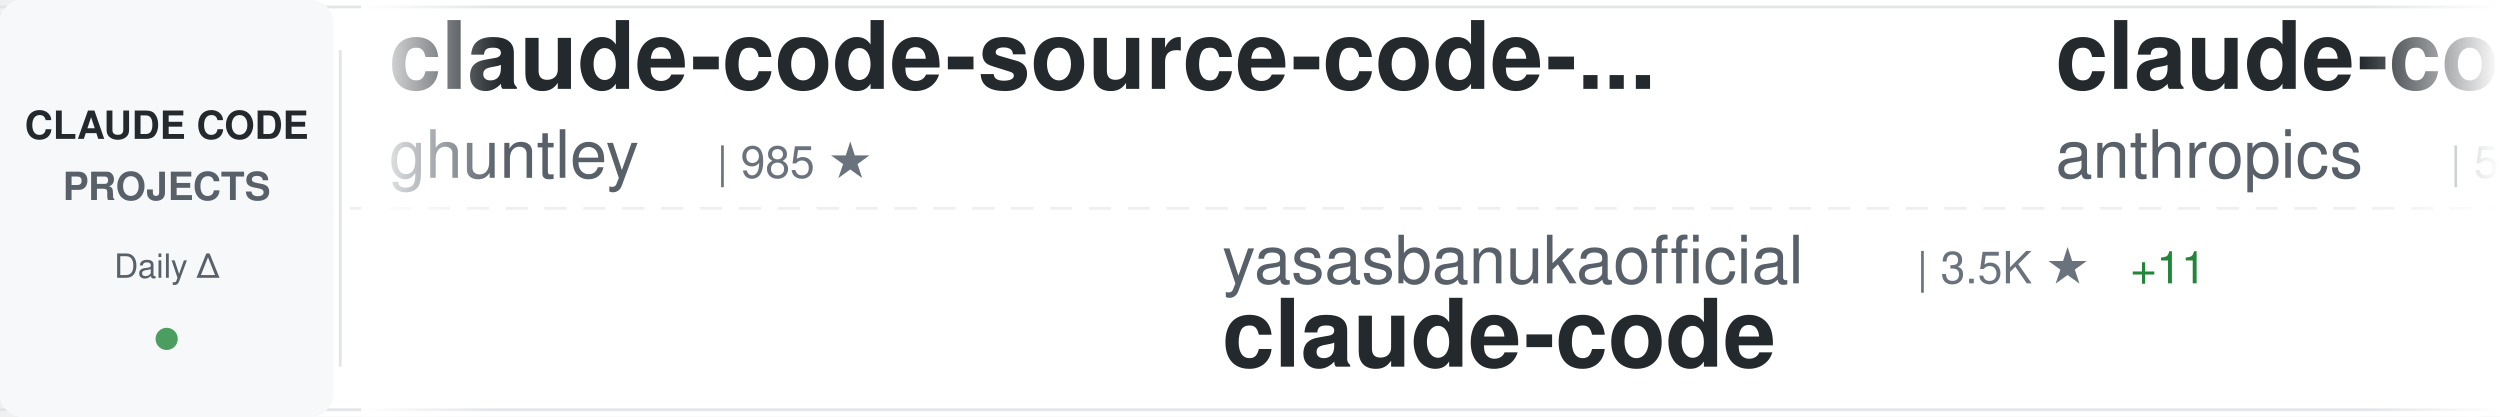
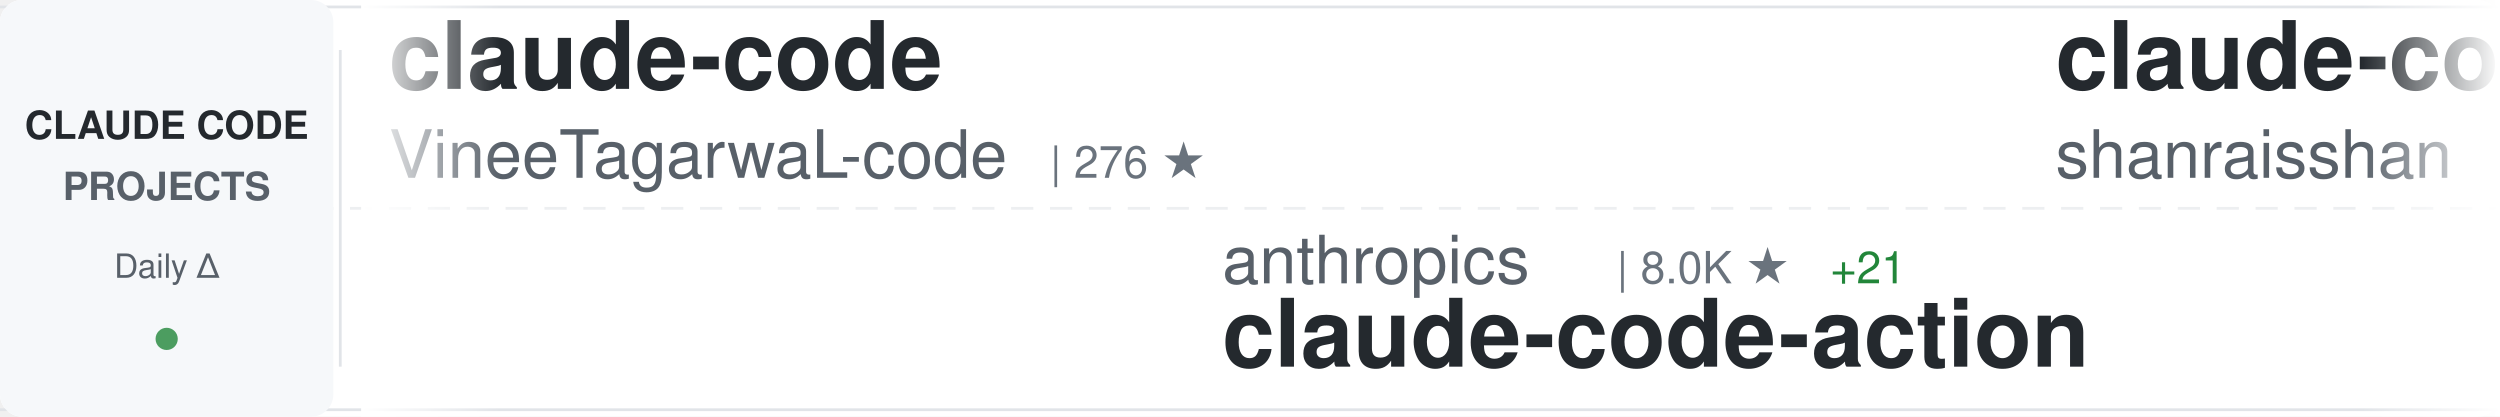
<svg xmlns="http://www.w3.org/2000/svg" width="900" height="150">
  <defs>
    <linearGradient id="awesomeLeftFade" x1="0%" y1="0%" x2="100%" y2="0%">
      <stop offset="0%" style="stop-color:#ffffff;stop-opacity:1" />
      <stop offset="100%" style="stop-color:#ffffff;stop-opacity:0" />
    </linearGradient>
    <linearGradient id="awesomeRightFade" x1="0%" y1="0%" x2="100%" y2="0%">
      <stop offset="0%" style="stop-color:#ffffff;stop-opacity:0" />
      <stop offset="100%" style="stop-color:#ffffff;stop-opacity:1" />
    </linearGradient>
  </defs>
  <rect width="900" height="150" fill="#ffffff" rx="8" />
  <rect x="0" y="2" width="900" height="1" fill="#e1e4e8" />
  <rect x="0" y="147" width="900" height="1" fill="#e1e4e8" />
  <line x1="0" y1="75" x2="900" y2="75" stroke="#e1e4e8" stroke-width="1" stroke-dasharray="8 6" opacity="0.6" />
  <rect x="0" y="0" width="120" height="150" fill="#f6f8fa" rx="8" />
  <text x="60" y="50" font-family="-apple-system, BlinkMacSystemFont, 'Segoe UI', Helvetica, Arial, sans-serif" font-size="14" font-weight="600" fill="#24292e" text-anchor="middle">CLAUDE CODE</text>
  <text x="60" y="72" font-family="-apple-system, BlinkMacSystemFont, 'Segoe UI', Helvetica, Arial, sans-serif" font-size="14" font-weight="600" fill="#586069" text-anchor="middle">PROJECTS</text>
  <text x="60" y="100" font-family="-apple-system, BlinkMacSystemFont, 'Segoe UI', Helvetica, Arial, sans-serif" font-size="12" font-weight="500" fill="#586069" text-anchor="middle">Daily Δ</text>
  <circle cx="60" cy="122" r="4" fill="#22863a" opacity="0.8" />
  <rect x="122" y="18" width="1" height="114" fill="#e1e4e8" />
  <clipPath id="awesomeTickerClip">
    <rect x="130" y="0" width="770" height="150" />
  </clipPath>
  <g clip-path="url(#awesomeTickerClip)">
    <g id="awesomeTickerItems">
      <animateTransform attributeName="transform" attributeType="XML" type="translate" from="0 0" to="-3000 0" dur="54s" repeatCount="indefinite" />
      <g transform="translate(0, 0)">
-         <text x="140" y="32" font-family="-apple-system, BlinkMacSystemFont, 'Segoe UI', Helvetica, Arial, sans-serif" font-size="34" font-weight="600" fill="#24292e">claude-code-source-code-...</text>
-         <text x="140" y="64" font-family="-apple-system, BlinkMacSystemFont, 'Segoe UI', Helvetica, Arial, sans-serif" font-size="24" font-weight="400" fill="#586069">ghuntley</text>
-         <text x="258" y="64" font-family="-apple-system, BlinkMacSystemFont, 'Segoe UI', Helvetica, Arial, sans-serif" font-size="16" font-weight="500" fill="#6a737d">| 985 ★</text>
+         <text x="140" y="32" font-family="-apple-system, BlinkMacSystemFont, 'Segoe UI', Helvetica, Arial, sans-serif" font-size="34" font-weight="600" fill="#24292e">claude-code</text>
+         <text x="140" y="64" font-family="-apple-system, BlinkMacSystemFont, 'Segoe UI', Helvetica, Arial, sans-serif" font-size="24" font-weight="400" fill="#586069">VineeTagarwaL-code</text>
+         <text x="378" y="64" font-family="-apple-system, BlinkMacSystemFont, 'Segoe UI', Helvetica, Arial, sans-serif" font-size="16" font-weight="500" fill="#6a737d">| 276 ★</text>
      </g>
      <g transform="translate(300, 0)">
-         <text x="140" y="102" font-family="-apple-system, BlinkMacSystemFont, 'Segoe UI', Helvetica, Arial, sans-serif" font-size="24" font-weight="400" fill="#586069">yasasbanukaofficial</text>
-         <text x="390" y="102" font-family="-apple-system, BlinkMacSystemFont, 'Segoe UI', Helvetica, Arial, sans-serif" font-size="16" font-weight="500" fill="#6a737d">| 3.5K ★</text>
-         <text x="467" y="102" font-family="-apple-system, BlinkMacSystemFont, 'Segoe UI', Helvetica, Arial, sans-serif" font-size="16" font-weight="500" fill="#22863a"> +11</text>
+         <text x="140" y="102" font-family="-apple-system, BlinkMacSystemFont, 'Segoe UI', Helvetica, Arial, sans-serif" font-size="24" font-weight="400" fill="#586069">anthropics</text>
+         <text x="282" y="102" font-family="-apple-system, BlinkMacSystemFont, 'Segoe UI', Helvetica, Arial, sans-serif" font-size="16" font-weight="500" fill="#6a737d">| 8.0K ★</text>
+         <text x="359" y="102" font-family="-apple-system, BlinkMacSystemFont, 'Segoe UI', Helvetica, Arial, sans-serif" font-size="16" font-weight="500" fill="#22863a"> +21</text>
+         <text x="140" y="132" font-family="-apple-system, BlinkMacSystemFont, 'Segoe UI', Helvetica, Arial, sans-serif" font-size="34" font-weight="600" fill="#24292e">claude-code-action</text>
+       </g>
+       <g transform="translate(600, 0)">
+         <text x="140" y="32" font-family="-apple-system, BlinkMacSystemFont, 'Segoe UI', Helvetica, Arial, sans-serif" font-size="34" font-weight="600" fill="#24292e">claude-code-best-practic...</text>
+         <text x="140" y="64" font-family="-apple-system, BlinkMacSystemFont, 'Segoe UI', Helvetica, Arial, sans-serif" font-size="24" font-weight="400" fill="#586069">shanraisshan</text>
+         <text x="306" y="64" font-family="-apple-system, BlinkMacSystemFont, 'Segoe UI', Helvetica, Arial, sans-serif" font-size="16" font-weight="500" fill="#6a737d">| 57.9K ★</text>
+         <text x="392" y="64" font-family="-apple-system, BlinkMacSystemFont, 'Segoe UI', Helvetica, Arial, sans-serif" font-size="16" font-weight="500" fill="#22863a"> +142</text>
+       </g>
+       <g transform="translate(900, 0)">
+         <text x="140" y="102" font-family="-apple-system, BlinkMacSystemFont, 'Segoe UI', Helvetica, Arial, sans-serif" font-size="24" font-weight="400" fill="#586069">Donchitos</text>
+         <text x="270" y="102" font-family="-apple-system, BlinkMacSystemFont, 'Segoe UI', Helvetica, Arial, sans-serif" font-size="16" font-weight="500" fill="#6a737d">| 21.7K ★</text>
+         <text x="356" y="102" font-family="-apple-system, BlinkMacSystemFont, 'Segoe UI', Helvetica, Arial, sans-serif" font-size="16" font-weight="500" fill="#22863a"> +72</text>
+         <text x="140" y="132" font-family="-apple-system, BlinkMacSystemFont, 'Segoe UI', Helvetica, Arial, sans-serif" font-size="34" font-weight="600" fill="#24292e">Claude-Code-Game-Studios</text>
+       </g>
+       <g transform="translate(1200, 0)">
+         <text x="140" y="32" font-family="-apple-system, BlinkMacSystemFont, 'Segoe UI', Helvetica, Arial, sans-serif" font-size="34" font-weight="600" fill="#24292e">claude_codex_bridge</text>
+         <text x="140" y="64" font-family="-apple-system, BlinkMacSystemFont, 'Segoe UI', Helvetica, Arial, sans-serif" font-size="24" font-weight="400" fill="#586069">SeemSeam</text>
+         <text x="258" y="64" font-family="-apple-system, BlinkMacSystemFont, 'Segoe UI', Helvetica, Arial, sans-serif" font-size="16" font-weight="500" fill="#6a737d">| 3.0K ★</text>
+         <text x="335" y="64" font-family="-apple-system, BlinkMacSystemFont, 'Segoe UI', Helvetica, Arial, sans-serif" font-size="16" font-weight="500" fill="#22863a"> +15</text>
+       </g>
+       <g transform="translate(1500, 0)">
+         <text x="140" y="102" font-family="-apple-system, BlinkMacSystemFont, 'Segoe UI', Helvetica, Arial, sans-serif" font-size="24" font-weight="400" fill="#586069">RishabhK103</text>
+         <text x="294" y="102" font-family="-apple-system, BlinkMacSystemFont, 'Segoe UI', Helvetica, Arial, sans-serif" font-size="16" font-weight="500" fill="#6a737d">| 89 ★</text>
+         <text x="353" y="102" font-family="-apple-system, BlinkMacSystemFont, 'Segoe UI', Helvetica, Arial, sans-serif" font-size="16" font-weight="500" fill="#22863a"> +1</text>
        <text x="140" y="132" font-family="-apple-system, BlinkMacSystemFont, 'Segoe UI', Helvetica, Arial, sans-serif" font-size="34" font-weight="600" fill="#24292e">claude-code</text>
      </g>
-       <g transform="translate(600, 0)">
-         <text x="140" y="32" font-family="-apple-system, BlinkMacSystemFont, 'Segoe UI', Helvetica, Arial, sans-serif" font-size="34" font-weight="600" fill="#24292e">claude-code-security-rev...</text>
-         <text x="140" y="64" font-family="-apple-system, BlinkMacSystemFont, 'Segoe UI', Helvetica, Arial, sans-serif" font-size="24" font-weight="400" fill="#586069">anthropics</text>
-         <text x="282" y="64" font-family="-apple-system, BlinkMacSystemFont, 'Segoe UI', Helvetica, Arial, sans-serif" font-size="16" font-weight="500" fill="#6a737d">| 5.3K ★</text>
-         <text x="359" y="64" font-family="-apple-system, BlinkMacSystemFont, 'Segoe UI', Helvetica, Arial, sans-serif" font-size="16" font-weight="500" fill="#22863a"> +18</text>
-       </g>
-       <g transform="translate(900, 0)">
-         <text x="140" y="102" font-family="-apple-system, BlinkMacSystemFont, 'Segoe UI', Helvetica, Arial, sans-serif" font-size="24" font-weight="400" fill="#586069">pedrohcgs</text>
-         <text x="270" y="102" font-family="-apple-system, BlinkMacSystemFont, 'Segoe UI', Helvetica, Arial, sans-serif" font-size="16" font-weight="500" fill="#6a737d">| 1.3K ★</text>
-         <text x="347" y="102" font-family="-apple-system, BlinkMacSystemFont, 'Segoe UI', Helvetica, Arial, sans-serif" font-size="16" font-weight="500" fill="#22863a"> +1</text>
-         <text x="140" y="132" font-family="-apple-system, BlinkMacSystemFont, 'Segoe UI', Helvetica, Arial, sans-serif" font-size="34" font-weight="600" fill="#24292e">claude-code-my-workflow</text>
-       </g>
-       <g transform="translate(1200, 0)">
-         <text x="140" y="32" font-family="-apple-system, BlinkMacSystemFont, 'Segoe UI', Helvetica, Arial, sans-serif" font-size="34" font-weight="600" fill="#24292e">claude-code-telegram</text>
-         <text x="140" y="64" font-family="-apple-system, BlinkMacSystemFont, 'Segoe UI', Helvetica, Arial, sans-serif" font-size="24" font-weight="400" fill="#586069">RichardAtCT</text>
-         <text x="294" y="64" font-family="-apple-system, BlinkMacSystemFont, 'Segoe UI', Helvetica, Arial, sans-serif" font-size="16" font-weight="500" fill="#6a737d">| 2.7K ★</text>
-         <text x="371" y="64" font-family="-apple-system, BlinkMacSystemFont, 'Segoe UI', Helvetica, Arial, sans-serif" font-size="16" font-weight="500" fill="#22863a"> +2</text>
-       </g>
-       <g transform="translate(1500, 0)">
-         <text x="140" y="102" font-family="-apple-system, BlinkMacSystemFont, 'Segoe UI', Helvetica, Arial, sans-serif" font-size="24" font-weight="400" fill="#586069">Donchitos</text>
-         <text x="270" y="102" font-family="-apple-system, BlinkMacSystemFont, 'Segoe UI', Helvetica, Arial, sans-serif" font-size="16" font-weight="500" fill="#6a737d">| 21.7K ★</text>
-         <text x="356" y="102" font-family="-apple-system, BlinkMacSystemFont, 'Segoe UI', Helvetica, Arial, sans-serif" font-size="16" font-weight="500" fill="#22863a"> +78</text>
-         <text x="140" y="132" font-family="-apple-system, BlinkMacSystemFont, 'Segoe UI', Helvetica, Arial, sans-serif" font-size="34" font-weight="600" fill="#24292e">Claude-Code-Game-Studios</text>
-       </g>
      <g transform="translate(1800, 0)">
-         <text x="140" y="32" font-family="-apple-system, BlinkMacSystemFont, 'Segoe UI', Helvetica, Arial, sans-serif" font-size="34" font-weight="600" fill="#24292e">claude-code-video-toolki...</text>
-         <text x="140" y="64" font-family="-apple-system, BlinkMacSystemFont, 'Segoe UI', Helvetica, Arial, sans-serif" font-size="24" font-weight="400" fill="#586069">digitalsamba</text>
-         <text x="306" y="64" font-family="-apple-system, BlinkMacSystemFont, 'Segoe UI', Helvetica, Arial, sans-serif" font-size="16" font-weight="500" fill="#6a737d">| 1.5K ★</text>
-         <text x="383" y="64" font-family="-apple-system, BlinkMacSystemFont, 'Segoe UI', Helvetica, Arial, sans-serif" font-size="16" font-weight="500" fill="#22863a"> +12</text>
+         <text x="140" y="32" font-family="-apple-system, BlinkMacSystemFont, 'Segoe UI', Helvetica, Arial, sans-serif" font-size="34" font-weight="600" fill="#24292e">claude-code</text>
+         <text x="140" y="64" font-family="-apple-system, BlinkMacSystemFont, 'Segoe UI', Helvetica, Arial, sans-serif" font-size="24" font-weight="400" fill="#586069">isboyjc</text>
+         <text x="246" y="64" font-family="-apple-system, BlinkMacSystemFont, 'Segoe UI', Helvetica, Arial, sans-serif" font-size="16" font-weight="500" fill="#6a737d">| 158 ★</text>
      </g>
      <g transform="translate(2100, 0)">
-         <text x="140" y="102" font-family="-apple-system, BlinkMacSystemFont, 'Segoe UI', Helvetica, Arial, sans-serif" font-size="24" font-weight="400" fill="#586069">fuergaosi233</text>
-         <text x="306" y="102" font-family="-apple-system, BlinkMacSystemFont, 'Segoe UI', Helvetica, Arial, sans-serif" font-size="16" font-weight="500" fill="#6a737d">| 2.7K ★</text>
-         <text x="140" y="132" font-family="-apple-system, BlinkMacSystemFont, 'Segoe UI', Helvetica, Arial, sans-serif" font-size="34" font-weight="600" fill="#24292e">claude-code-proxy</text>
+         <text x="140" y="102" font-family="-apple-system, BlinkMacSystemFont, 'Segoe UI', Helvetica, Arial, sans-serif" font-size="24" font-weight="400" fill="#586069">VILA-Lab</text>
+         <text x="258" y="102" font-family="-apple-system, BlinkMacSystemFont, 'Segoe UI', Helvetica, Arial, sans-serif" font-size="16" font-weight="500" fill="#6a737d">| 1.7K ★</text>
+         <text x="335" y="102" font-family="-apple-system, BlinkMacSystemFont, 'Segoe UI', Helvetica, Arial, sans-serif" font-size="16" font-weight="500" fill="#22863a"> +25</text>
+         <text x="140" y="132" font-family="-apple-system, BlinkMacSystemFont, 'Segoe UI', Helvetica, Arial, sans-serif" font-size="34" font-weight="600" fill="#24292e">Dive-into-Claude-Code</text>
      </g>
      <g transform="translate(2400, 0)">
-         <text x="140" y="32" font-family="-apple-system, BlinkMacSystemFont, 'Segoe UI', Helvetica, Arial, sans-serif" font-size="34" font-weight="600" fill="#24292e">Open-ClaudeCode</text>
-         <text x="140" y="64" font-family="-apple-system, BlinkMacSystemFont, 'Segoe UI', Helvetica, Arial, sans-serif" font-size="24" font-weight="400" fill="#586069">LING71671</text>
-         <text x="270" y="64" font-family="-apple-system, BlinkMacSystemFont, 'Segoe UI', Helvetica, Arial, sans-serif" font-size="16" font-weight="500" fill="#6a737d">| 887 ★</text>
-         <text x="338" y="64" font-family="-apple-system, BlinkMacSystemFont, 'Segoe UI', Helvetica, Arial, sans-serif" font-size="16" font-weight="500" fill="#22863a"> +1</text>
+         <text x="140" y="32" font-family="-apple-system, BlinkMacSystemFont, 'Segoe UI', Helvetica, Arial, sans-serif" font-size="34" font-weight="600" fill="#24292e">claude-code-sub-agents</text>
+         <text x="140" y="64" font-family="-apple-system, BlinkMacSystemFont, 'Segoe UI', Helvetica, Arial, sans-serif" font-size="24" font-weight="400" fill="#586069">lst97</text>
+         <text x="222" y="64" font-family="-apple-system, BlinkMacSystemFont, 'Segoe UI', Helvetica, Arial, sans-serif" font-size="16" font-weight="500" fill="#6a737d">| 1.6K ★</text>
+         <text x="299" y="64" font-family="-apple-system, BlinkMacSystemFont, 'Segoe UI', Helvetica, Arial, sans-serif" font-size="16" font-weight="500" fill="#22863a"> +1</text>
      </g>
      <g transform="translate(2700, 0)">
-         <text x="140" y="102" font-family="-apple-system, BlinkMacSystemFont, 'Segoe UI', Helvetica, Arial, sans-serif" font-size="24" font-weight="400" fill="#586069">Tinkeringg-Lab</text>
-         <text x="330" y="102" font-family="-apple-system, BlinkMacSystemFont, 'Segoe UI', Helvetica, Arial, sans-serif" font-size="16" font-weight="500" fill="#6a737d">| 206 ★</text>
+         <text x="140" y="102" font-family="-apple-system, BlinkMacSystemFont, 'Segoe UI', Helvetica, Arial, sans-serif" font-size="24" font-weight="400" fill="#586069">codeaashu</text>
+         <text x="270" y="102" font-family="-apple-system, BlinkMacSystemFont, 'Segoe UI', Helvetica, Arial, sans-serif" font-size="16" font-weight="500" fill="#6a737d">| 2.9K ★</text>
+         <text x="347" y="102" font-family="-apple-system, BlinkMacSystemFont, 'Segoe UI', Helvetica, Arial, sans-serif" font-size="16" font-weight="500" fill="#22863a"> +11</text>
        <text x="140" y="132" font-family="-apple-system, BlinkMacSystemFont, 'Segoe UI', Helvetica, Arial, sans-serif" font-size="34" font-weight="600" fill="#24292e">claude-code</text>
      </g>
      <g transform="translate(3000, 0)">
-         <text x="140" y="32" font-family="-apple-system, BlinkMacSystemFont, 'Segoe UI', Helvetica, Arial, sans-serif" font-size="34" font-weight="600" fill="#24292e">claude-code-source-code-...</text>
-         <text x="140" y="64" font-family="-apple-system, BlinkMacSystemFont, 'Segoe UI', Helvetica, Arial, sans-serif" font-size="24" font-weight="400" fill="#586069">ghuntley</text>
-         <text x="258" y="64" font-family="-apple-system, BlinkMacSystemFont, 'Segoe UI', Helvetica, Arial, sans-serif" font-size="16" font-weight="500" fill="#6a737d">| 985 ★</text>
+         <text x="140" y="32" font-family="-apple-system, BlinkMacSystemFont, 'Segoe UI', Helvetica, Arial, sans-serif" font-size="34" font-weight="600" fill="#24292e">claude-code</text>
+         <text x="140" y="64" font-family="-apple-system, BlinkMacSystemFont, 'Segoe UI', Helvetica, Arial, sans-serif" font-size="24" font-weight="400" fill="#586069">VineeTagarwaL-code</text>
+         <text x="378" y="64" font-family="-apple-system, BlinkMacSystemFont, 'Segoe UI', Helvetica, Arial, sans-serif" font-size="16" font-weight="500" fill="#6a737d">| 276 ★</text>
      </g>
      <g transform="translate(3300, 0)">
-         <text x="140" y="102" font-family="-apple-system, BlinkMacSystemFont, 'Segoe UI', Helvetica, Arial, sans-serif" font-size="24" font-weight="400" fill="#586069">yasasbanukaofficial</text>
-         <text x="390" y="102" font-family="-apple-system, BlinkMacSystemFont, 'Segoe UI', Helvetica, Arial, sans-serif" font-size="16" font-weight="500" fill="#6a737d">| 3.5K ★</text>
-         <text x="467" y="102" font-family="-apple-system, BlinkMacSystemFont, 'Segoe UI', Helvetica, Arial, sans-serif" font-size="16" font-weight="500" fill="#22863a"> +11</text>
-         <text x="140" y="132" font-family="-apple-system, BlinkMacSystemFont, 'Segoe UI', Helvetica, Arial, sans-serif" font-size="34" font-weight="600" fill="#24292e">claude-code</text>
+         <text x="140" y="102" font-family="-apple-system, BlinkMacSystemFont, 'Segoe UI', Helvetica, Arial, sans-serif" font-size="24" font-weight="400" fill="#586069">anthropics</text>
+         <text x="282" y="102" font-family="-apple-system, BlinkMacSystemFont, 'Segoe UI', Helvetica, Arial, sans-serif" font-size="16" font-weight="500" fill="#6a737d">| 8.0K ★</text>
+         <text x="359" y="102" font-family="-apple-system, BlinkMacSystemFont, 'Segoe UI', Helvetica, Arial, sans-serif" font-size="16" font-weight="500" fill="#22863a"> +21</text>
+         <text x="140" y="132" font-family="-apple-system, BlinkMacSystemFont, 'Segoe UI', Helvetica, Arial, sans-serif" font-size="34" font-weight="600" fill="#24292e">claude-code-action</text>
      </g>
      <g transform="translate(3600, 0)">
-         <text x="140" y="32" font-family="-apple-system, BlinkMacSystemFont, 'Segoe UI', Helvetica, Arial, sans-serif" font-size="34" font-weight="600" fill="#24292e">claude-code-security-rev...</text>
-         <text x="140" y="64" font-family="-apple-system, BlinkMacSystemFont, 'Segoe UI', Helvetica, Arial, sans-serif" font-size="24" font-weight="400" fill="#586069">anthropics</text>
-         <text x="282" y="64" font-family="-apple-system, BlinkMacSystemFont, 'Segoe UI', Helvetica, Arial, sans-serif" font-size="16" font-weight="500" fill="#6a737d">| 5.3K ★</text>
-         <text x="359" y="64" font-family="-apple-system, BlinkMacSystemFont, 'Segoe UI', Helvetica, Arial, sans-serif" font-size="16" font-weight="500" fill="#22863a"> +18</text>
+         <text x="140" y="32" font-family="-apple-system, BlinkMacSystemFont, 'Segoe UI', Helvetica, Arial, sans-serif" font-size="34" font-weight="600" fill="#24292e">claude-code-best-practic...</text>
+         <text x="140" y="64" font-family="-apple-system, BlinkMacSystemFont, 'Segoe UI', Helvetica, Arial, sans-serif" font-size="24" font-weight="400" fill="#586069">shanraisshan</text>
+         <text x="306" y="64" font-family="-apple-system, BlinkMacSystemFont, 'Segoe UI', Helvetica, Arial, sans-serif" font-size="16" font-weight="500" fill="#6a737d">| 57.9K ★</text>
+         <text x="392" y="64" font-family="-apple-system, BlinkMacSystemFont, 'Segoe UI', Helvetica, Arial, sans-serif" font-size="16" font-weight="500" fill="#22863a"> +142</text>
      </g>
      <g transform="translate(3900, 0)">
-         <text x="140" y="102" font-family="-apple-system, BlinkMacSystemFont, 'Segoe UI', Helvetica, Arial, sans-serif" font-size="24" font-weight="400" fill="#586069">pedrohcgs</text>
-         <text x="270" y="102" font-family="-apple-system, BlinkMacSystemFont, 'Segoe UI', Helvetica, Arial, sans-serif" font-size="16" font-weight="500" fill="#6a737d">| 1.3K ★</text>
-         <text x="347" y="102" font-family="-apple-system, BlinkMacSystemFont, 'Segoe UI', Helvetica, Arial, sans-serif" font-size="16" font-weight="500" fill="#22863a"> +1</text>
-         <text x="140" y="132" font-family="-apple-system, BlinkMacSystemFont, 'Segoe UI', Helvetica, Arial, sans-serif" font-size="34" font-weight="600" fill="#24292e">claude-code-my-workflow</text>
+         <text x="140" y="102" font-family="-apple-system, BlinkMacSystemFont, 'Segoe UI', Helvetica, Arial, sans-serif" font-size="24" font-weight="400" fill="#586069">Donchitos</text>
+         <text x="270" y="102" font-family="-apple-system, BlinkMacSystemFont, 'Segoe UI', Helvetica, Arial, sans-serif" font-size="16" font-weight="500" fill="#6a737d">| 21.7K ★</text>
+         <text x="356" y="102" font-family="-apple-system, BlinkMacSystemFont, 'Segoe UI', Helvetica, Arial, sans-serif" font-size="16" font-weight="500" fill="#22863a"> +72</text>
+         <text x="140" y="132" font-family="-apple-system, BlinkMacSystemFont, 'Segoe UI', Helvetica, Arial, sans-serif" font-size="34" font-weight="600" fill="#24292e">Claude-Code-Game-Studios</text>
      </g>
    </g>
  </g>
  <rect x="130" y="0" width="50" height="150" fill="url(#awesomeLeftFade)" />
  <rect x="850" y="0" width="50" height="150" fill="url(#awesomeRightFade)" />
</svg>
